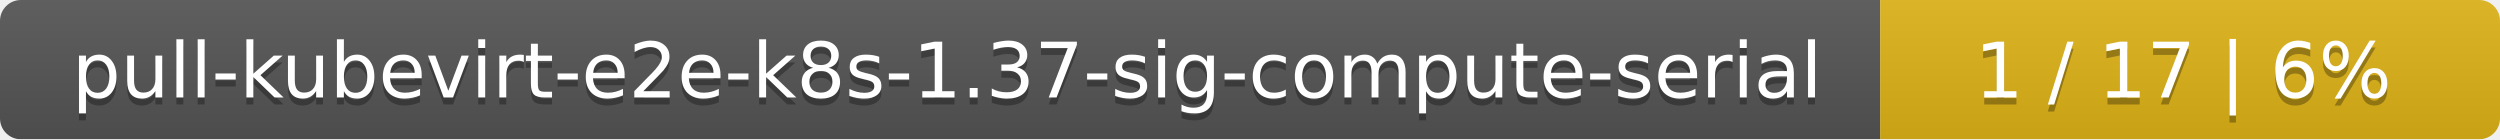
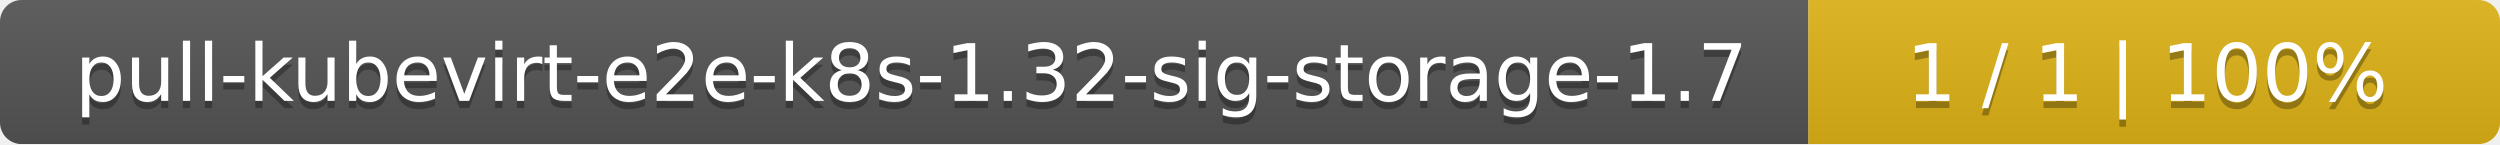
- <svg xmlns="http://www.w3.org/2000/svg" width="359" height="20">
+ <svg xmlns="http://www.w3.org/2000/svg" width="347" height="20">
  <linearGradient id="smooth" x2="0" y2="100%">
    <stop offset="0" stop-color="#bbb" stop-opacity=".1" />
    <stop offset="1" stop-opacity=".1" />
  </linearGradient>
  <mask id="round">
-     <rect width="359" height="20" rx="3" fill="#fff" />
+     <rect width="347" height="20" rx="3" fill="#fff" />
  </mask>
  <g mask="url(#round)">
-     <rect width="270" height="20" fill="#555" />
-     <rect x="270" width="89" height="20" fill="#dfb317" />
-     <rect width="359" height="20" fill="url(#smooth)" />
+     <rect width="251" height="20" fill="#555" />
+     <rect x="251" width="96" height="20" fill="#dfb317" />
+     <rect width="347" height="20" fill="url(#smooth)" />
  </g>
  <g fill="#fff" text-anchor="middle" font-family="DejaVu Sans,Verdana,Geneva,sans-serif" font-size="11">
-     <text x="136" y="15" fill="#010101" fill-opacity=".3">pull-kubevirt-e2e-k8s-1.37-sig-compute-serial</text>
-     <text x="136" y="14">pull-kubevirt-e2e-k8s-1.37-sig-compute-serial</text>
-     <text x="313.5" y="15" fill="#010101" fill-opacity=".3">1 / 17    |    6%</text>
-     <text x="313.5" y="14">1 / 17    |    6%</text>
+     <text x="126.5" y="15" fill="#010101" fill-opacity=".3">pull-kubevirt-e2e-k8s-1.32-sig-storage-1.7</text>
+     <text x="126.5" y="14">pull-kubevirt-e2e-k8s-1.32-sig-storage-1.7</text>
+     <text x="298" y="15" fill="#010101" fill-opacity=".3">1 / 1    |    100%</text>
+     <text x="298" y="14">1 / 1    |    100%</text>
  </g>
</svg>
